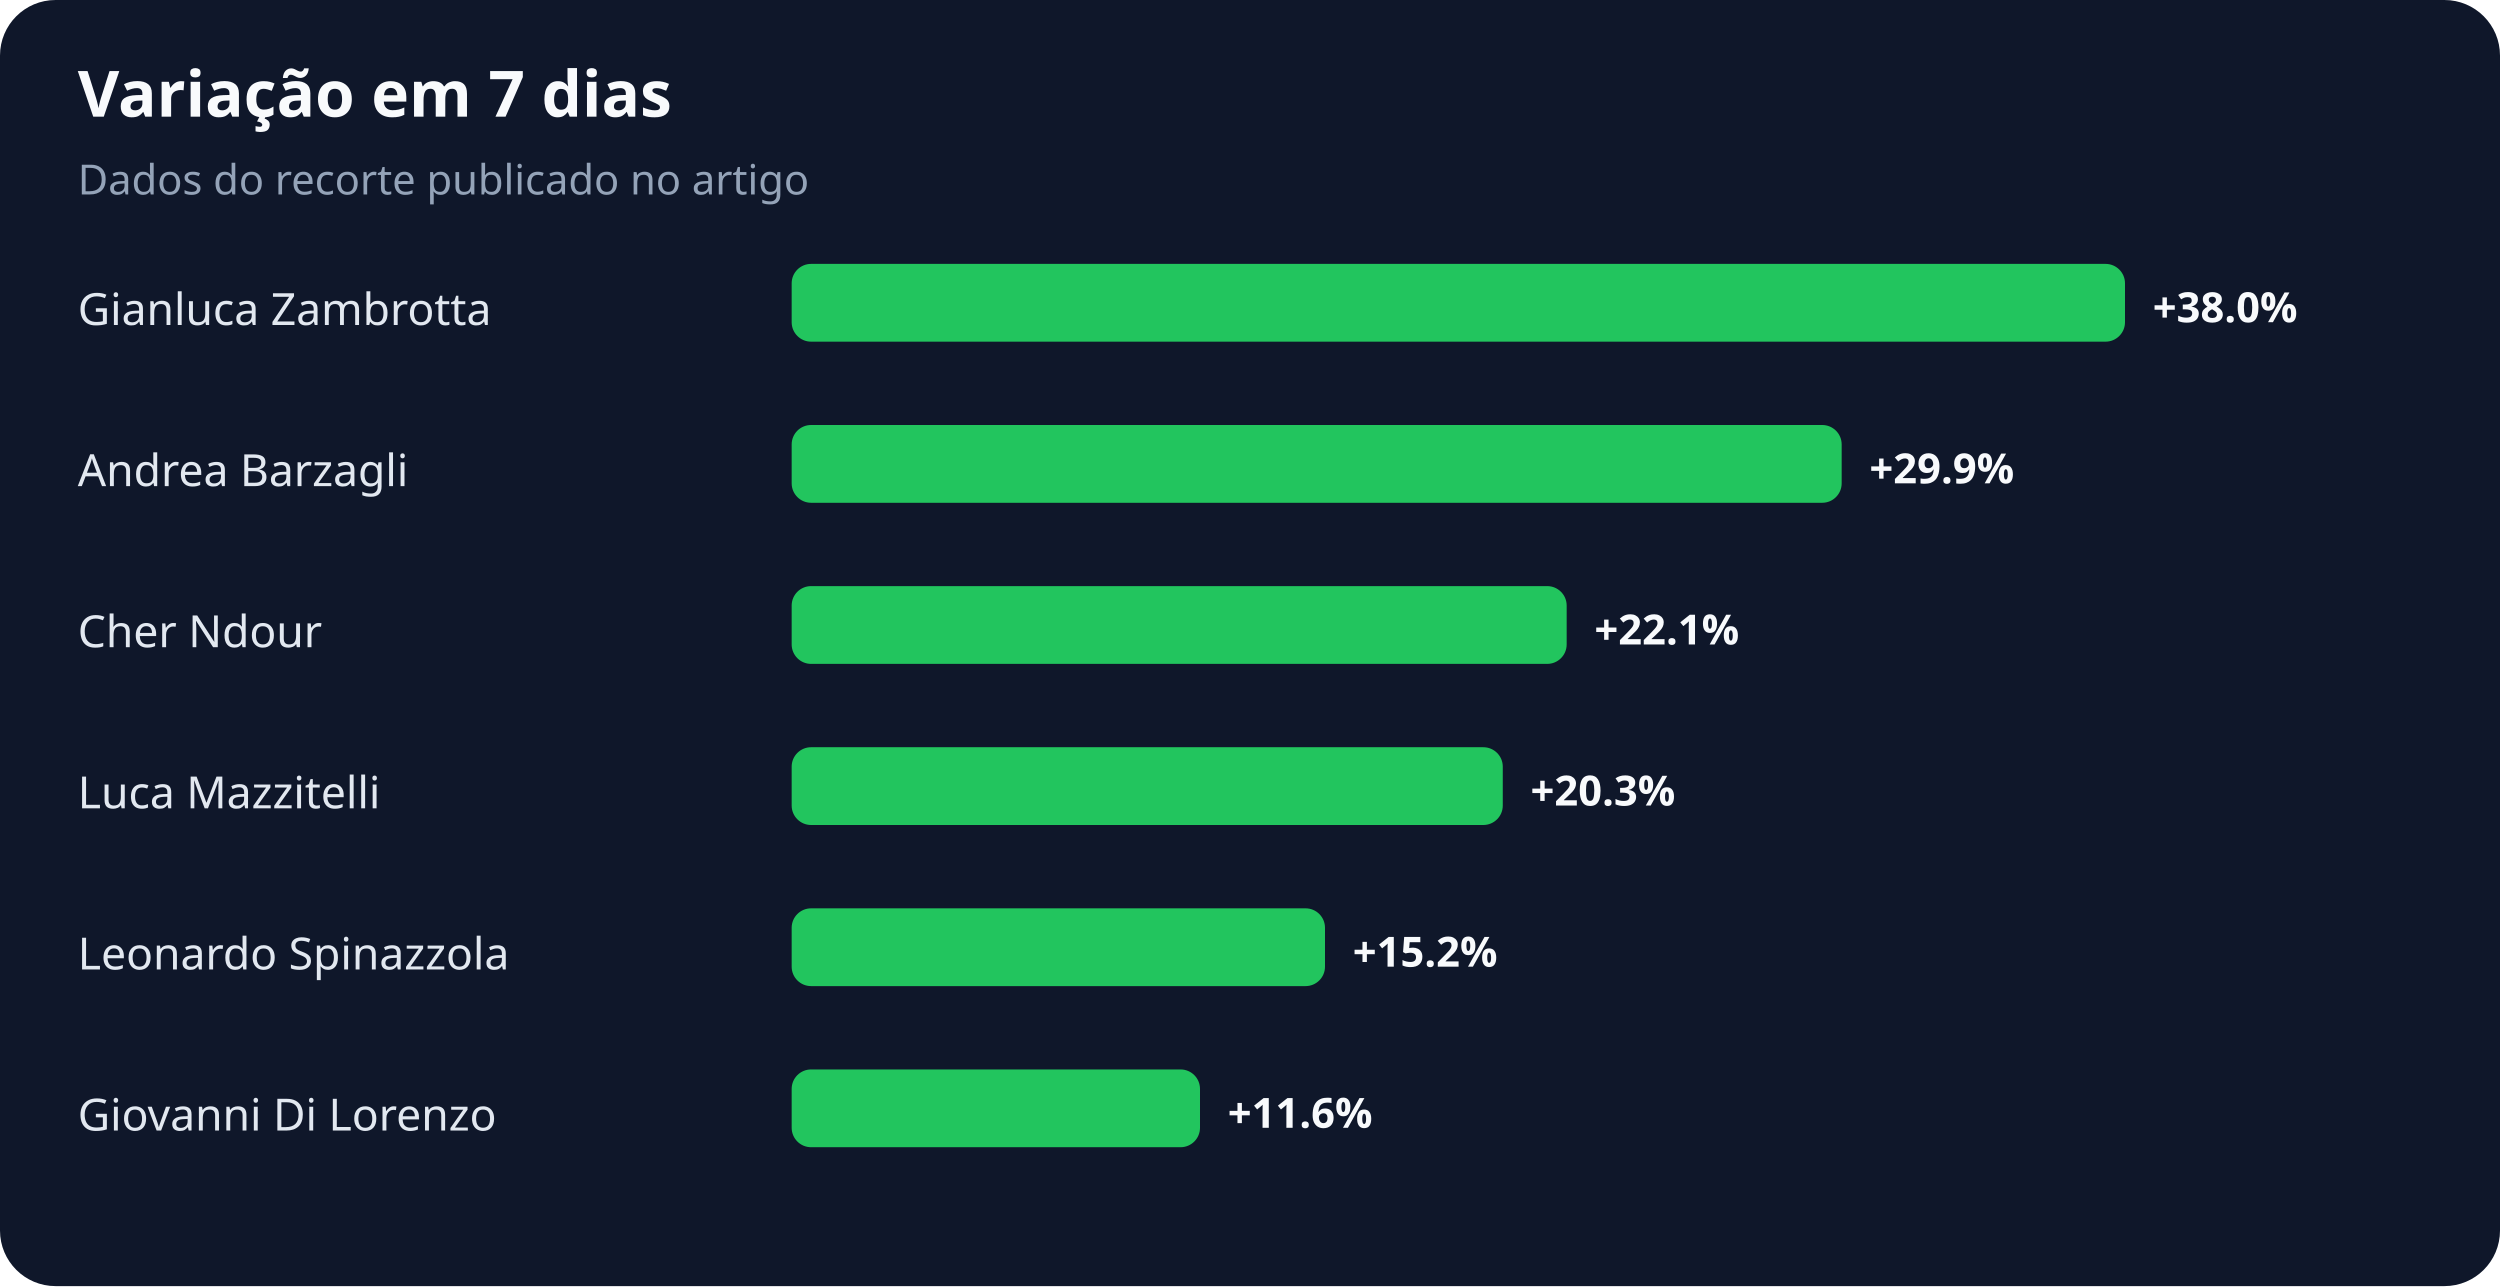
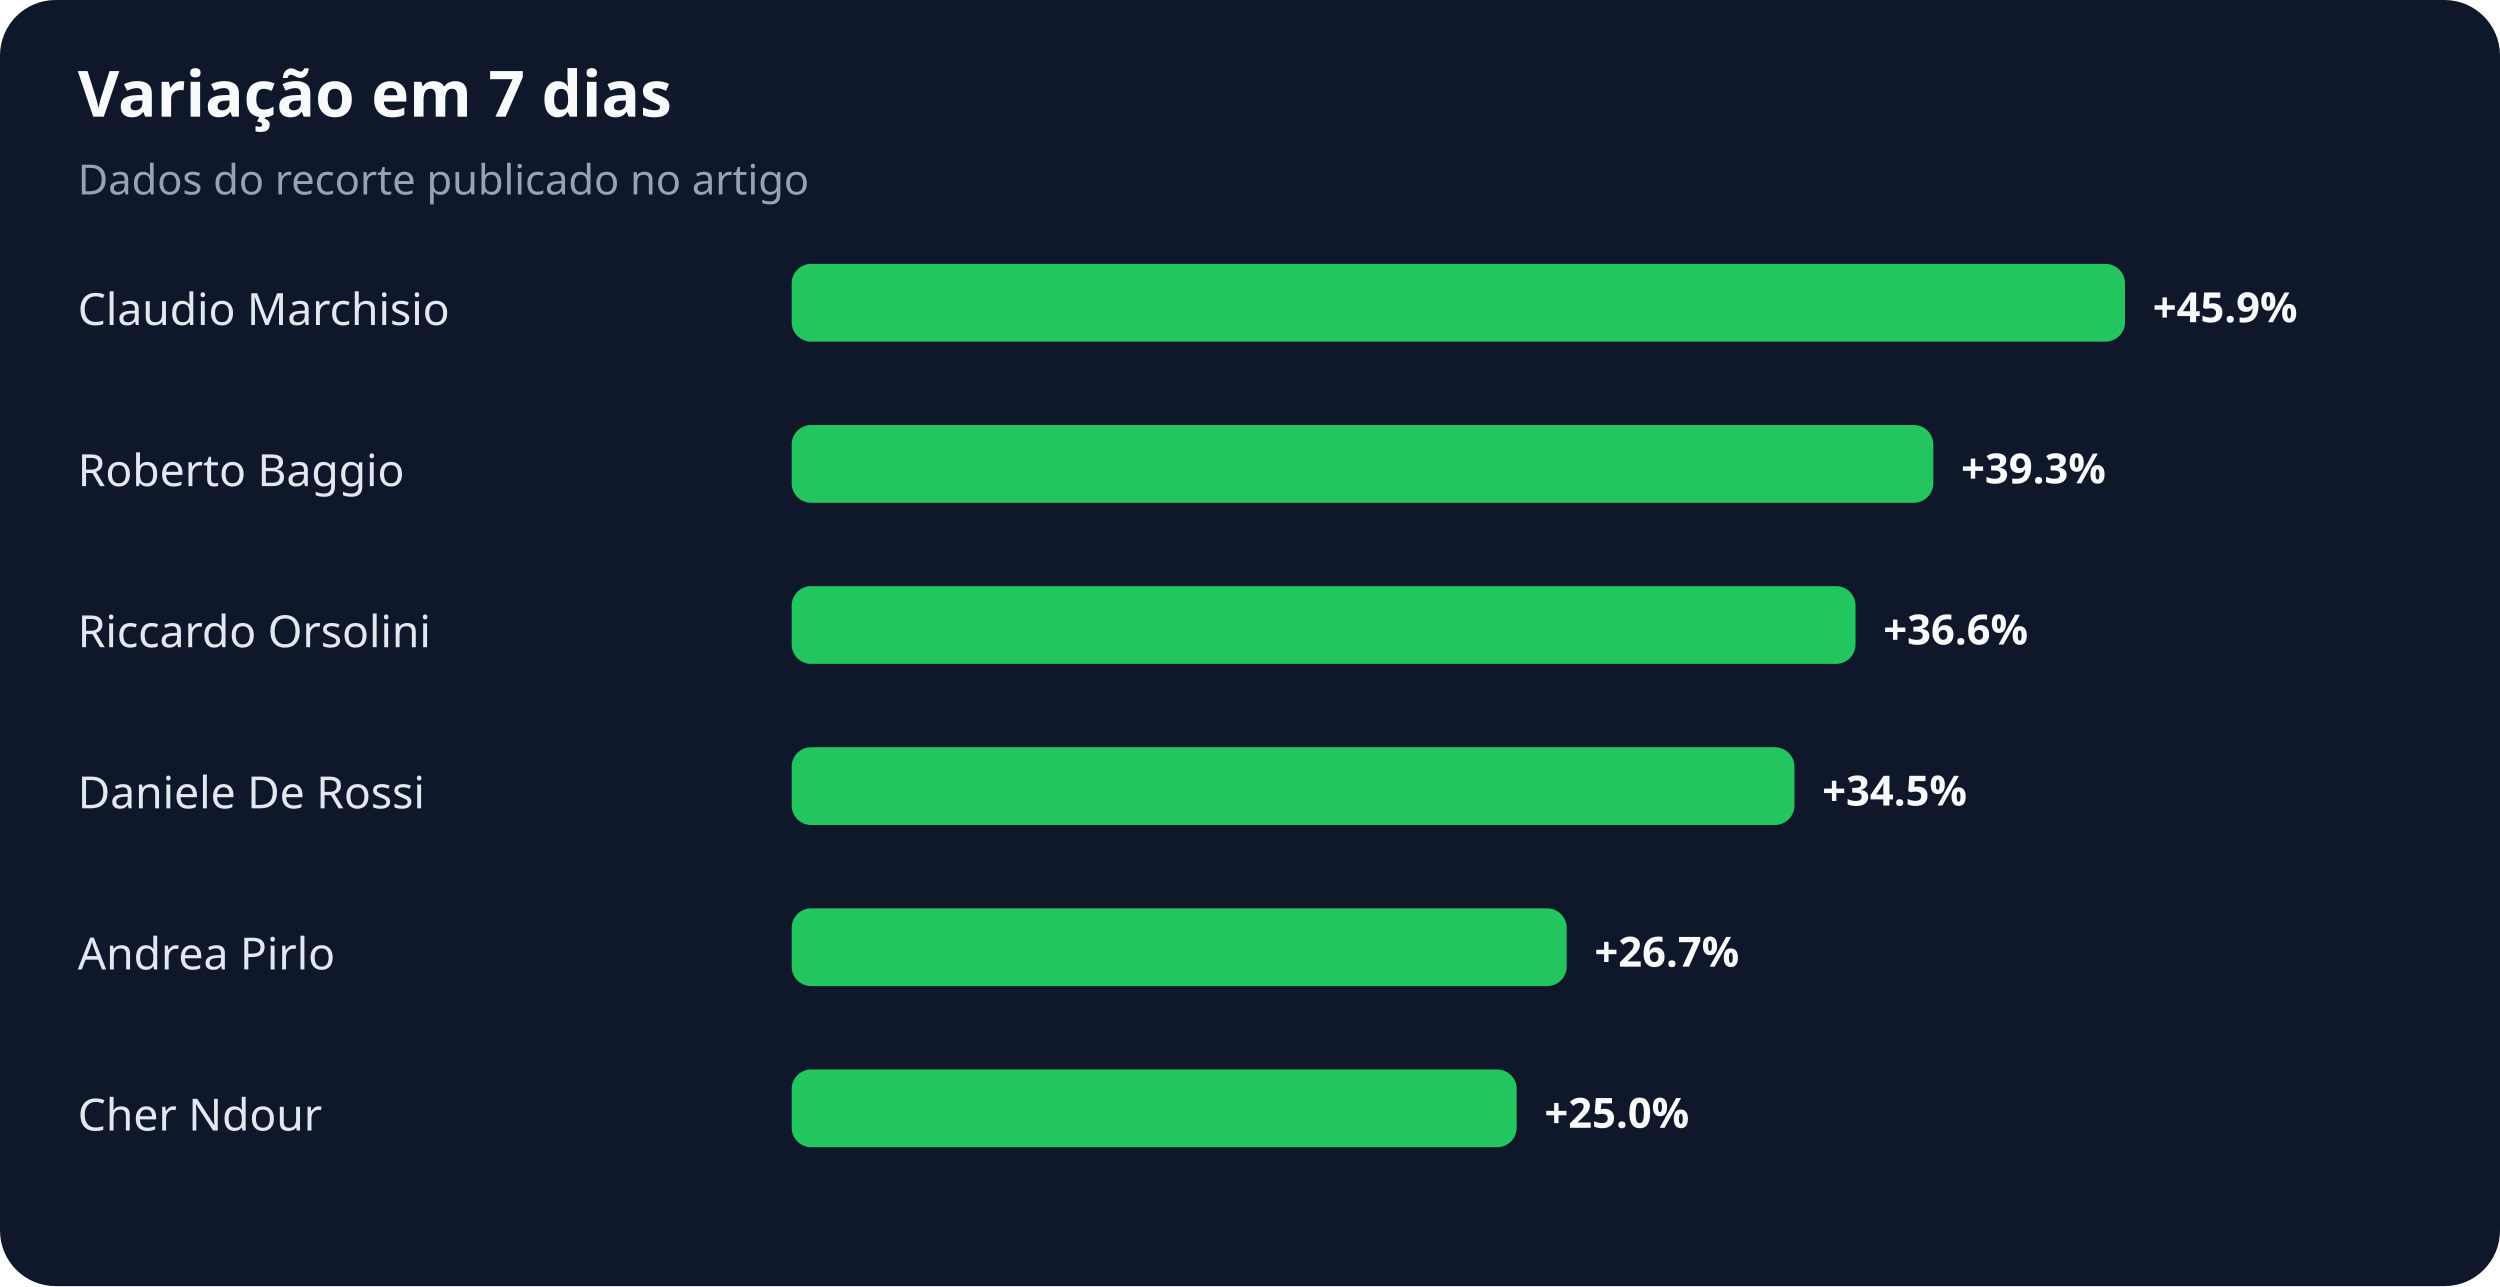
<svg xmlns="http://www.w3.org/2000/svg" width="900" height="463" viewBox="0 0 900 463" role="img" aria-labelledby="title desc">
  <rect width="100%" height="100%" rx="20" fill="#0f172a" />
  <text x="28" y="42" fill="#f8fafc" font-family="system-ui,sans-serif" font-size="23" font-weight="700">Variação em 7 dias</text>
  <text x="28" y="70" fill="#94a3b8" font-family="system-ui,sans-serif" font-size="15">Dados do recorte publicado no artigo</text>
-   <text x="28" y="117" fill="#e2e8f0" font-family="system-ui,sans-serif" font-size="16">Gianluca Zambrotta</text>
+   <text x="28" y="117" fill="#e2e8f0" font-family="system-ui,sans-serif" font-size="16">Claudio Marchisio</text>
  <rect x="285" y="95" width="480" height="28" rx="7" fill="#22c55e" />
-   <text x="775" y="116" fill="#f8fafc" font-family="system-ui,sans-serif" font-size="15" font-weight="700">+38.0%</text>
-   <text x="28" y="175" fill="#e2e8f0" font-family="system-ui,sans-serif" font-size="16">Andrea Barzagli</text>
-   <rect x="285" y="153" width="378" height="28" rx="7" fill="#22c55e" />
-   <text x="673" y="174" fill="#f8fafc" font-family="system-ui,sans-serif" font-size="15" font-weight="700">+29.9%</text>
-   <text x="28" y="233" fill="#e2e8f0" font-family="system-ui,sans-serif" font-size="16">Cher Ndour</text>
-   <rect x="285" y="211" width="279" height="28" rx="7" fill="#22c55e" />
-   <text x="574" y="232" fill="#f8fafc" font-family="system-ui,sans-serif" font-size="15" font-weight="700">+22.1%</text>
-   <text x="28" y="291" fill="#e2e8f0" font-family="system-ui,sans-serif" font-size="16">Luca Mazzitelli</text>
-   <rect x="285" y="269" width="256" height="28" rx="7" fill="#22c55e" />
-   <text x="551" y="290" fill="#f8fafc" font-family="system-ui,sans-serif" font-size="15" font-weight="700">+20.3%</text>
-   <text x="28" y="349" fill="#e2e8f0" font-family="system-ui,sans-serif" font-size="16">Leonardo Spinazzola</text>
-   <rect x="285" y="327" width="192" height="28" rx="7" fill="#22c55e" />
-   <text x="487" y="348" fill="#f8fafc" font-family="system-ui,sans-serif" font-size="15" font-weight="700">+15.2%</text>
-   <text x="28" y="407" fill="#e2e8f0" font-family="system-ui,sans-serif" font-size="16">Giovanni Di Lorenzo</text>
-   <rect x="285" y="385" width="147" height="28" rx="7" fill="#22c55e" />
-   <text x="442" y="406" fill="#f8fafc" font-family="system-ui,sans-serif" font-size="15" font-weight="700">+11.6%</text>
+   <text x="775" y="116" fill="#f8fafc" font-family="system-ui,sans-serif" font-size="15" font-weight="700">+45.9%</text>
+   <text x="28" y="175" fill="#e2e8f0" font-family="system-ui,sans-serif" font-size="16">Roberto Baggio</text>
+   <rect x="285" y="153" width="411" height="28" rx="7" fill="#22c55e" />
+   <text x="706" y="174" fill="#f8fafc" font-family="system-ui,sans-serif" font-size="15" font-weight="700">+39.3%</text>
+   <text x="28" y="233" fill="#e2e8f0" font-family="system-ui,sans-serif" font-size="16">Riccardo Orsolini</text>
+   <rect x="285" y="211" width="383" height="28" rx="7" fill="#22c55e" />
+   <text x="678" y="232" fill="#f8fafc" font-family="system-ui,sans-serif" font-size="15" font-weight="700">+36.6%</text>
+   <text x="28" y="291" fill="#e2e8f0" font-family="system-ui,sans-serif" font-size="16">Daniele De Rossi</text>
+   <rect x="285" y="269" width="361" height="28" rx="7" fill="#22c55e" />
+   <text x="656" y="290" fill="#f8fafc" font-family="system-ui,sans-serif" font-size="15" font-weight="700">+34.5%</text>
+   <text x="28" y="349" fill="#e2e8f0" font-family="system-ui,sans-serif" font-size="16">Andrea Pirlo</text>
+   <rect x="285" y="327" width="279" height="28" rx="7" fill="#22c55e" />
+   <text x="574" y="348" fill="#f8fafc" font-family="system-ui,sans-serif" font-size="15" font-weight="700">+26.7%</text>
+   <text x="28" y="407" fill="#e2e8f0" font-family="system-ui,sans-serif" font-size="16">Cher Ndour</text>
+   <rect x="285" y="385" width="261" height="28" rx="7" fill="#22c55e" />
+   <text x="556" y="406" fill="#f8fafc" font-family="system-ui,sans-serif" font-size="15" font-weight="700">+25.0%</text>
</svg>
